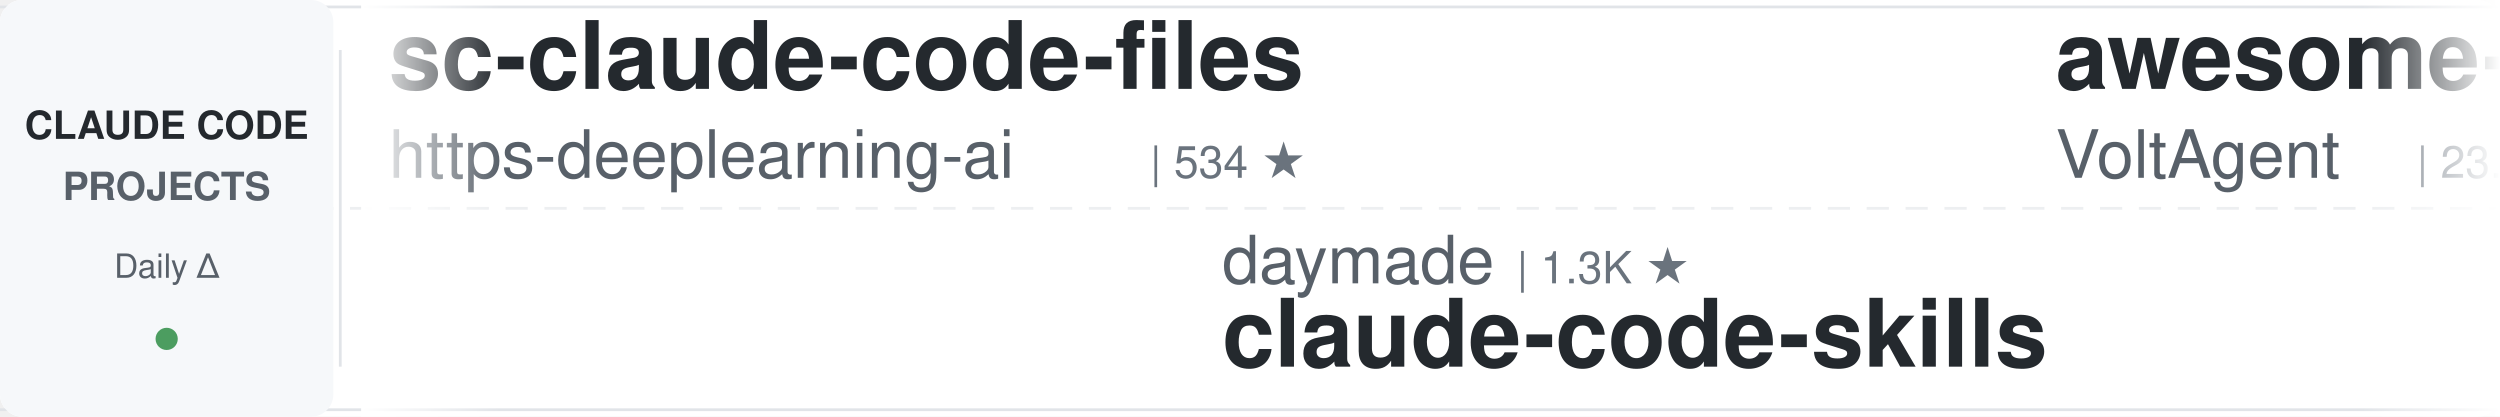
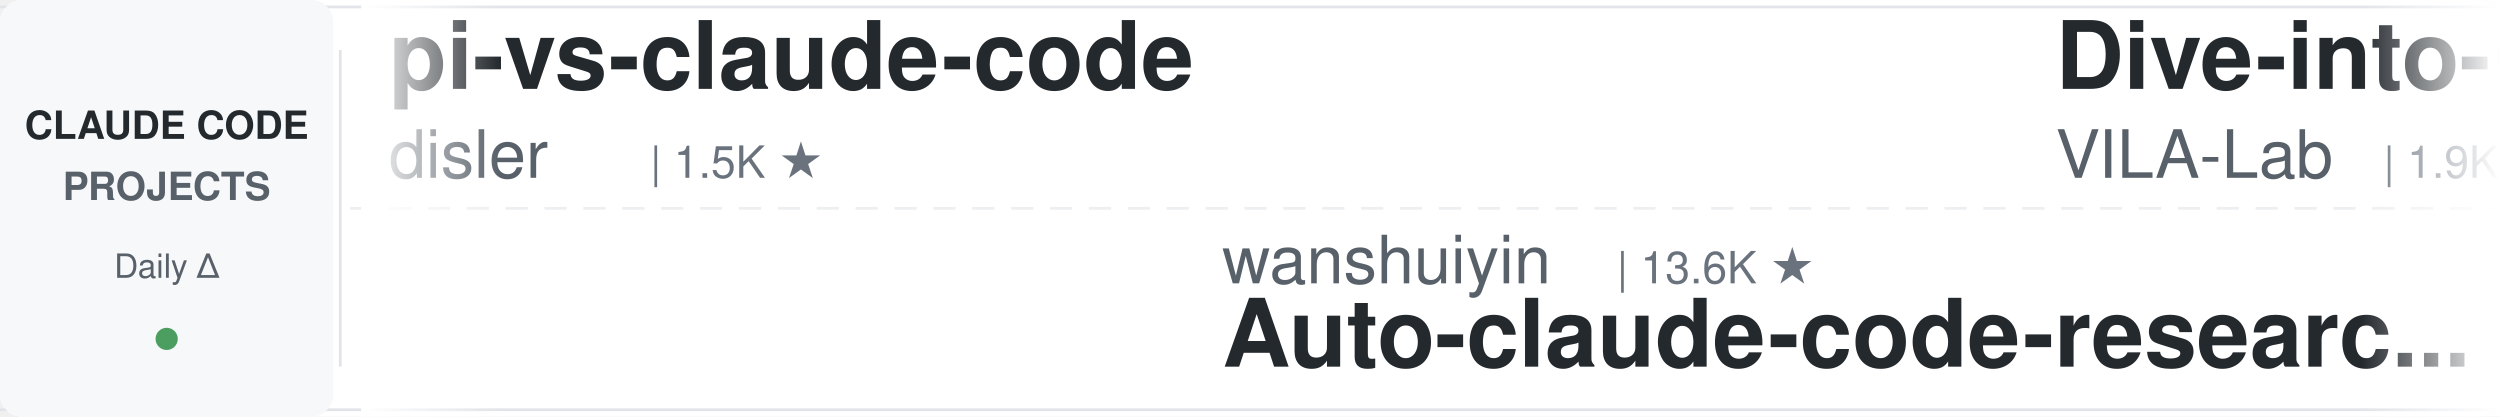
<svg xmlns="http://www.w3.org/2000/svg" width="900" height="150">
  <defs>
    <linearGradient id="leftFade" x1="0%" y1="0%" x2="100%" y2="0%">
      <stop offset="0%" style="stop-color:#ffffff;stop-opacity:1" />
      <stop offset="100%" style="stop-color:#ffffff;stop-opacity:0" />
    </linearGradient>
    <linearGradient id="rightFade" x1="0%" y1="0%" x2="100%" y2="0%">
      <stop offset="0%" style="stop-color:#ffffff;stop-opacity:0" />
      <stop offset="100%" style="stop-color:#ffffff;stop-opacity:1" />
    </linearGradient>
  </defs>
  <rect width="900" height="150" fill="#ffffff" rx="8" />
  <rect x="0" y="2" width="900" height="1" fill="#e1e4e8" />
  <rect x="0" y="147" width="900" height="1" fill="#e1e4e8" />
  <line x1="0" y1="75" x2="900" y2="75" stroke="#e1e4e8" stroke-width="1" stroke-dasharray="8 6" opacity="0.6" />
  <rect x="0" y="0" width="120" height="150" fill="#f6f8fa" rx="8" />
  <text x="60" y="50" font-family="-apple-system, BlinkMacSystemFont, 'Segoe UI', Helvetica, Arial, sans-serif" font-size="14" font-weight="600" fill="#24292e" text-anchor="middle">CLAUDE CODE</text>
  <text x="60" y="72" font-family="-apple-system, BlinkMacSystemFont, 'Segoe UI', Helvetica, Arial, sans-serif" font-size="14" font-weight="600" fill="#586069" text-anchor="middle">PROJECTS</text>
  <text x="60" y="100" font-family="-apple-system, BlinkMacSystemFont, 'Segoe UI', Helvetica, Arial, sans-serif" font-size="12" font-weight="500" fill="#586069" text-anchor="middle">Daily Δ</text>
  <circle cx="60" cy="122" r="4" fill="#22863a" opacity="0.8" />
  <rect x="122" y="18" width="1" height="114" fill="#e1e4e8" />
  <clipPath id="tickerClip">
    <rect x="130" y="0" width="770" height="150" />
  </clipPath>
  <g clip-path="url(#tickerClip)">
    <g id="tickerItems">
      <animateTransform attributeName="transform" attributeType="XML" type="translate" from="0 0" to="-3000 0" dur="54s" repeatCount="indefinite" />
      <g transform="translate(0, 0)">
-         <text x="140" y="32" font-family="-apple-system, BlinkMacSystemFont, 'Segoe UI', Helvetica, Arial, sans-serif" font-size="34" font-weight="600" fill="#24292e">sc-claude-code-files</text>
-         <text x="140" y="64" font-family="-apple-system, BlinkMacSystemFont, 'Segoe UI', Helvetica, Arial, sans-serif" font-size="24" font-weight="400" fill="#586069">https-deeplearning-ai</text>
-         <text x="414" y="64" font-family="-apple-system, BlinkMacSystemFont, 'Segoe UI', Helvetica, Arial, sans-serif" font-size="16" font-weight="500" fill="#6a737d">| 534 ★</text>
+         <text x="140" y="32" font-family="-apple-system, BlinkMacSystemFont, 'Segoe UI', Helvetica, Arial, sans-serif" font-size="34" font-weight="600" fill="#24292e">pi-vs-claude-code</text>
+         <text x="140" y="64" font-family="-apple-system, BlinkMacSystemFont, 'Segoe UI', Helvetica, Arial, sans-serif" font-size="24" font-weight="400" fill="#586069">disler</text>
+         <text x="234" y="64" font-family="-apple-system, BlinkMacSystemFont, 'Segoe UI', Helvetica, Arial, sans-serif" font-size="16" font-weight="500" fill="#6a737d">| 1.5K ★</text>
      </g>
      <g transform="translate(300, 0)">
-         <text x="140" y="102" font-family="-apple-system, BlinkMacSystemFont, 'Segoe UI', Helvetica, Arial, sans-serif" font-size="24" font-weight="400" fill="#586069">daymade</text>
-         <text x="246" y="102" font-family="-apple-system, BlinkMacSystemFont, 'Segoe UI', Helvetica, Arial, sans-serif" font-size="16" font-weight="500" fill="#6a737d">| 1.3K ★</text>
-         <text x="140" y="132" font-family="-apple-system, BlinkMacSystemFont, 'Segoe UI', Helvetica, Arial, sans-serif" font-size="34" font-weight="600" fill="#24292e">claude-code-skills</text>
+         <text x="140" y="102" font-family="-apple-system, BlinkMacSystemFont, 'Segoe UI', Helvetica, Arial, sans-serif" font-size="24" font-weight="400" fill="#586069">wanshuiyin</text>
+         <text x="282" y="102" font-family="-apple-system, BlinkMacSystemFont, 'Segoe UI', Helvetica, Arial, sans-serif" font-size="16" font-weight="500" fill="#6a737d">| 13.6K ★</text>
+         <text x="140" y="132" font-family="-apple-system, BlinkMacSystemFont, 'Segoe UI', Helvetica, Arial, sans-serif" font-size="34" font-weight="600" fill="#24292e">Auto-claude-code-researc...</text>
      </g>
      <g transform="translate(600, 0)">
-         <text x="140" y="32" font-family="-apple-system, BlinkMacSystemFont, 'Segoe UI', Helvetica, Arial, sans-serif" font-size="34" font-weight="600" fill="#24292e">awesome-claude-code-suba...</text>
-         <text x="140" y="64" font-family="-apple-system, BlinkMacSystemFont, 'Segoe UI', Helvetica, Arial, sans-serif" font-size="24" font-weight="400" fill="#586069">VoltAgent</text>
-         <text x="270" y="64" font-family="-apple-system, BlinkMacSystemFont, 'Segoe UI', Helvetica, Arial, sans-serif" font-size="16" font-weight="500" fill="#6a737d">| 23.5K ★</text>
+         <text x="140" y="32" font-family="-apple-system, BlinkMacSystemFont, 'Segoe UI', Helvetica, Arial, sans-serif" font-size="34" font-weight="600" fill="#24292e">Dive-into-Claude-Code</text>
+         <text x="140" y="64" font-family="-apple-system, BlinkMacSystemFont, 'Segoe UI', Helvetica, Arial, sans-serif" font-size="24" font-weight="400" fill="#586069">VILA-Lab</text>
+         <text x="258" y="64" font-family="-apple-system, BlinkMacSystemFont, 'Segoe UI', Helvetica, Arial, sans-serif" font-size="16" font-weight="500" fill="#6a737d">| 1.9K ★</text>
      </g>
      <g transform="translate(900, 0)">
-         <text x="140" y="102" font-family="-apple-system, BlinkMacSystemFont, 'Segoe UI', Helvetica, Arial, sans-serif" font-size="24" font-weight="400" fill="#586069">lorryjovens-hub</text>
-         <text x="342" y="102" font-family="-apple-system, BlinkMacSystemFont, 'Segoe UI', Helvetica, Arial, sans-serif" font-size="16" font-weight="500" fill="#6a737d">| 1.7K ★</text>
-         <text x="140" y="132" font-family="-apple-system, BlinkMacSystemFont, 'Segoe UI', Helvetica, Arial, sans-serif" font-size="34" font-weight="600" fill="#24292e">claude-code-rust</text>
+         <text x="140" y="102" font-family="-apple-system, BlinkMacSystemFont, 'Segoe UI', Helvetica, Arial, sans-serif" font-size="24" font-weight="400" fill="#586069">anthropics</text>
+         <text x="282" y="102" font-family="-apple-system, BlinkMacSystemFont, 'Segoe UI', Helvetica, Arial, sans-serif" font-size="16" font-weight="500" fill="#6a737d">| 915 ★</text>
+         <text x="140" y="132" font-family="-apple-system, BlinkMacSystemFont, 'Segoe UI', Helvetica, Arial, sans-serif" font-size="34" font-weight="600" fill="#24292e">claude-code-base-action</text>
      </g>
      <g transform="translate(1200, 0)">
-         <text x="140" y="32" font-family="-apple-system, BlinkMacSystemFont, 'Segoe UI', Helvetica, Arial, sans-serif" font-size="34" font-weight="600" fill="#24292e">claude-code-source-build</text>
-         <text x="140" y="64" font-family="-apple-system, BlinkMacSystemFont, 'Segoe UI', Helvetica, Arial, sans-serif" font-size="24" font-weight="400" fill="#586069">andrew-kramer-inno</text>
-         <text x="378" y="64" font-family="-apple-system, BlinkMacSystemFont, 'Segoe UI', Helvetica, Arial, sans-serif" font-size="16" font-weight="500" fill="#6a737d">| 595 ★</text>
+         <text x="140" y="32" font-family="-apple-system, BlinkMacSystemFont, 'Segoe UI', Helvetica, Arial, sans-serif" font-size="34" font-weight="600" fill="#24292e">Open-ClaudeCode</text>
+         <text x="140" y="64" font-family="-apple-system, BlinkMacSystemFont, 'Segoe UI', Helvetica, Arial, sans-serif" font-size="24" font-weight="400" fill="#586069">LING71671</text>
+         <text x="270" y="64" font-family="-apple-system, BlinkMacSystemFont, 'Segoe UI', Helvetica, Arial, sans-serif" font-size="16" font-weight="500" fill="#6a737d">| 919 ★</text>
      </g>
      <g transform="translate(1500, 0)">
-         <text x="140" y="102" font-family="-apple-system, BlinkMacSystemFont, 'Segoe UI', Helvetica, Arial, sans-serif" font-size="24" font-weight="400" fill="#586069">Yuyz0112</text>
-         <text x="258" y="102" font-family="-apple-system, BlinkMacSystemFont, 'Segoe UI', Helvetica, Arial, sans-serif" font-size="16" font-weight="500" fill="#6a737d">| 2.4K ★</text>
-         <text x="140" y="132" font-family="-apple-system, BlinkMacSystemFont, 'Segoe UI', Helvetica, Arial, sans-serif" font-size="34" font-weight="600" fill="#24292e">claude-code-reverse</text>
+         <text x="140" y="102" font-family="-apple-system, BlinkMacSystemFont, 'Segoe UI', Helvetica, Arial, sans-serif" font-size="24" font-weight="400" fill="#586069">ding113</text>
+         <text x="246" y="102" font-family="-apple-system, BlinkMacSystemFont, 'Segoe UI', Helvetica, Arial, sans-serif" font-size="16" font-weight="500" fill="#6a737d">| 3.3K ★</text>
+         <text x="140" y="132" font-family="-apple-system, BlinkMacSystemFont, 'Segoe UI', Helvetica, Arial, sans-serif" font-size="34" font-weight="600" fill="#24292e">claude-code-hub</text>
      </g>
      <g transform="translate(1800, 0)">
-         <text x="140" y="32" font-family="-apple-system, BlinkMacSystemFont, 'Segoe UI', Helvetica, Arial, sans-serif" font-size="34" font-weight="600" fill="#24292e">claude-code-analysis</text>
-         <text x="140" y="64" font-family="-apple-system, BlinkMacSystemFont, 'Segoe UI', Helvetica, Arial, sans-serif" font-size="24" font-weight="400" fill="#586069">liuup</text>
-         <text x="222" y="64" font-family="-apple-system, BlinkMacSystemFont, 'Segoe UI', Helvetica, Arial, sans-serif" font-size="16" font-weight="500" fill="#6a737d">| 3.6K ★</text>
+         <text x="140" y="32" font-family="-apple-system, BlinkMacSystemFont, 'Segoe UI', Helvetica, Arial, sans-serif" font-size="34" font-weight="600" fill="#24292e">claude-code-cli</text>
+         <text x="140" y="64" font-family="-apple-system, BlinkMacSystemFont, 'Segoe UI', Helvetica, Arial, sans-serif" font-size="24" font-weight="400" fill="#586069">huangserva</text>
+         <text x="282" y="64" font-family="-apple-system, BlinkMacSystemFont, 'Segoe UI', Helvetica, Arial, sans-serif" font-size="16" font-weight="500" fill="#6a737d">| 621 ★</text>
      </g>
      <g transform="translate(2100, 0)">
-         <text x="140" y="102" font-family="-apple-system, BlinkMacSystemFont, 'Segoe UI', Helvetica, Arial, sans-serif" font-size="24" font-weight="400" fill="#586069">multica-ai</text>
-         <text x="282" y="102" font-family="-apple-system, BlinkMacSystemFont, 'Segoe UI', Helvetica, Arial, sans-serif" font-size="16" font-weight="500" fill="#6a737d">| 193.8K ★</text>
-         <text x="140" y="132" font-family="-apple-system, BlinkMacSystemFont, 'Segoe UI', Helvetica, Arial, sans-serif" font-size="34" font-weight="600" fill="#24292e">andrej-karpathy-skills</text>
+         <text x="140" y="102" font-family="-apple-system, BlinkMacSystemFont, 'Segoe UI', Helvetica, Arial, sans-serif" font-size="24" font-weight="400" fill="#586069">anthropics</text>
+         <text x="282" y="102" font-family="-apple-system, BlinkMacSystemFont, 'Segoe UI', Helvetica, Arial, sans-serif" font-size="16" font-weight="500" fill="#6a737d">| 8.4K ★</text>
+         <text x="140" y="132" font-family="-apple-system, BlinkMacSystemFont, 'Segoe UI', Helvetica, Arial, sans-serif" font-size="34" font-weight="600" fill="#24292e">claude-code-action</text>
      </g>
      <g transform="translate(2400, 0)">
-         <text x="140" y="32" font-family="-apple-system, BlinkMacSystemFont, 'Segoe UI', Helvetica, Arial, sans-serif" font-size="34" font-weight="600" fill="#24292e">claude-code-source</text>
-         <text x="140" y="64" font-family="-apple-system, BlinkMacSystemFont, 'Segoe UI', Helvetica, Arial, sans-serif" font-size="24" font-weight="400" fill="#586069">hangsman</text>
-         <text x="258" y="64" font-family="-apple-system, BlinkMacSystemFont, 'Segoe UI', Helvetica, Arial, sans-serif" font-size="16" font-weight="500" fill="#6a737d">| 788 ★</text>
+         <text x="140" y="32" font-family="-apple-system, BlinkMacSystemFont, 'Segoe UI', Helvetica, Arial, sans-serif" font-size="34" font-weight="600" fill="#24292e">claude-code-rev</text>
+         <text x="140" y="64" font-family="-apple-system, BlinkMacSystemFont, 'Segoe UI', Helvetica, Arial, sans-serif" font-size="24" font-weight="400" fill="#586069">oboard</text>
+         <text x="234" y="64" font-family="-apple-system, BlinkMacSystemFont, 'Segoe UI', Helvetica, Arial, sans-serif" font-size="16" font-weight="500" fill="#6a737d">| 3.3K ★</text>
      </g>
      <g transform="translate(2700, 0)">
-         <text x="140" y="102" font-family="-apple-system, BlinkMacSystemFont, 'Segoe UI', Helvetica, Arial, sans-serif" font-size="24" font-weight="400" fill="#586069">LING71671</text>
-         <text x="270" y="102" font-family="-apple-system, BlinkMacSystemFont, 'Segoe UI', Helvetica, Arial, sans-serif" font-size="16" font-weight="500" fill="#6a737d">| 919 ★</text>
-         <text x="140" y="132" font-family="-apple-system, BlinkMacSystemFont, 'Segoe UI', Helvetica, Arial, sans-serif" font-size="34" font-weight="600" fill="#24292e">Open-ClaudeCode</text>
+         <text x="140" y="102" font-family="-apple-system, BlinkMacSystemFont, 'Segoe UI', Helvetica, Arial, sans-serif" font-size="24" font-weight="400" fill="#586069">Chachamaru127</text>
+         <text x="318" y="102" font-family="-apple-system, BlinkMacSystemFont, 'Segoe UI', Helvetica, Arial, sans-serif" font-size="16" font-weight="500" fill="#6a737d">| 3.0K ★</text>
+         <text x="140" y="132" font-family="-apple-system, BlinkMacSystemFont, 'Segoe UI', Helvetica, Arial, sans-serif" font-size="34" font-weight="600" fill="#24292e">claude-code-harness</text>
      </g>
      <g transform="translate(3000, 0)">
-         <text x="140" y="32" font-family="-apple-system, BlinkMacSystemFont, 'Segoe UI', Helvetica, Arial, sans-serif" font-size="34" font-weight="600" fill="#24292e">sc-claude-code-files</text>
-         <text x="140" y="64" font-family="-apple-system, BlinkMacSystemFont, 'Segoe UI', Helvetica, Arial, sans-serif" font-size="24" font-weight="400" fill="#586069">https-deeplearning-ai</text>
-         <text x="414" y="64" font-family="-apple-system, BlinkMacSystemFont, 'Segoe UI', Helvetica, Arial, sans-serif" font-size="16" font-weight="500" fill="#6a737d">| 534 ★</text>
+         <text x="140" y="32" font-family="-apple-system, BlinkMacSystemFont, 'Segoe UI', Helvetica, Arial, sans-serif" font-size="34" font-weight="600" fill="#24292e">pi-vs-claude-code</text>
+         <text x="140" y="64" font-family="-apple-system, BlinkMacSystemFont, 'Segoe UI', Helvetica, Arial, sans-serif" font-size="24" font-weight="400" fill="#586069">disler</text>
+         <text x="234" y="64" font-family="-apple-system, BlinkMacSystemFont, 'Segoe UI', Helvetica, Arial, sans-serif" font-size="16" font-weight="500" fill="#6a737d">| 1.5K ★</text>
      </g>
      <g transform="translate(3300, 0)">
-         <text x="140" y="102" font-family="-apple-system, BlinkMacSystemFont, 'Segoe UI', Helvetica, Arial, sans-serif" font-size="24" font-weight="400" fill="#586069">daymade</text>
-         <text x="246" y="102" font-family="-apple-system, BlinkMacSystemFont, 'Segoe UI', Helvetica, Arial, sans-serif" font-size="16" font-weight="500" fill="#6a737d">| 1.3K ★</text>
-         <text x="140" y="132" font-family="-apple-system, BlinkMacSystemFont, 'Segoe UI', Helvetica, Arial, sans-serif" font-size="34" font-weight="600" fill="#24292e">claude-code-skills</text>
+         <text x="140" y="102" font-family="-apple-system, BlinkMacSystemFont, 'Segoe UI', Helvetica, Arial, sans-serif" font-size="24" font-weight="400" fill="#586069">wanshuiyin</text>
+         <text x="282" y="102" font-family="-apple-system, BlinkMacSystemFont, 'Segoe UI', Helvetica, Arial, sans-serif" font-size="16" font-weight="500" fill="#6a737d">| 13.6K ★</text>
+         <text x="140" y="132" font-family="-apple-system, BlinkMacSystemFont, 'Segoe UI', Helvetica, Arial, sans-serif" font-size="34" font-weight="600" fill="#24292e">Auto-claude-code-researc...</text>
      </g>
      <g transform="translate(3600, 0)">
-         <text x="140" y="32" font-family="-apple-system, BlinkMacSystemFont, 'Segoe UI', Helvetica, Arial, sans-serif" font-size="34" font-weight="600" fill="#24292e">awesome-claude-code-suba...</text>
-         <text x="140" y="64" font-family="-apple-system, BlinkMacSystemFont, 'Segoe UI', Helvetica, Arial, sans-serif" font-size="24" font-weight="400" fill="#586069">VoltAgent</text>
-         <text x="270" y="64" font-family="-apple-system, BlinkMacSystemFont, 'Segoe UI', Helvetica, Arial, sans-serif" font-size="16" font-weight="500" fill="#6a737d">| 23.5K ★</text>
+         <text x="140" y="32" font-family="-apple-system, BlinkMacSystemFont, 'Segoe UI', Helvetica, Arial, sans-serif" font-size="34" font-weight="600" fill="#24292e">Dive-into-Claude-Code</text>
+         <text x="140" y="64" font-family="-apple-system, BlinkMacSystemFont, 'Segoe UI', Helvetica, Arial, sans-serif" font-size="24" font-weight="400" fill="#586069">VILA-Lab</text>
+         <text x="258" y="64" font-family="-apple-system, BlinkMacSystemFont, 'Segoe UI', Helvetica, Arial, sans-serif" font-size="16" font-weight="500" fill="#6a737d">| 1.9K ★</text>
      </g>
      <g transform="translate(3900, 0)">
-         <text x="140" y="102" font-family="-apple-system, BlinkMacSystemFont, 'Segoe UI', Helvetica, Arial, sans-serif" font-size="24" font-weight="400" fill="#586069">lorryjovens-hub</text>
-         <text x="342" y="102" font-family="-apple-system, BlinkMacSystemFont, 'Segoe UI', Helvetica, Arial, sans-serif" font-size="16" font-weight="500" fill="#6a737d">| 1.7K ★</text>
-         <text x="140" y="132" font-family="-apple-system, BlinkMacSystemFont, 'Segoe UI', Helvetica, Arial, sans-serif" font-size="34" font-weight="600" fill="#24292e">claude-code-rust</text>
+         <text x="140" y="102" font-family="-apple-system, BlinkMacSystemFont, 'Segoe UI', Helvetica, Arial, sans-serif" font-size="24" font-weight="400" fill="#586069">anthropics</text>
+         <text x="282" y="102" font-family="-apple-system, BlinkMacSystemFont, 'Segoe UI', Helvetica, Arial, sans-serif" font-size="16" font-weight="500" fill="#6a737d">| 915 ★</text>
+         <text x="140" y="132" font-family="-apple-system, BlinkMacSystemFont, 'Segoe UI', Helvetica, Arial, sans-serif" font-size="34" font-weight="600" fill="#24292e">claude-code-base-action</text>
      </g>
    </g>
  </g>
  <rect x="130" y="0" width="50" height="150" fill="url(#leftFade)" />
  <rect x="850" y="0" width="50" height="150" fill="url(#rightFade)" />
</svg>
